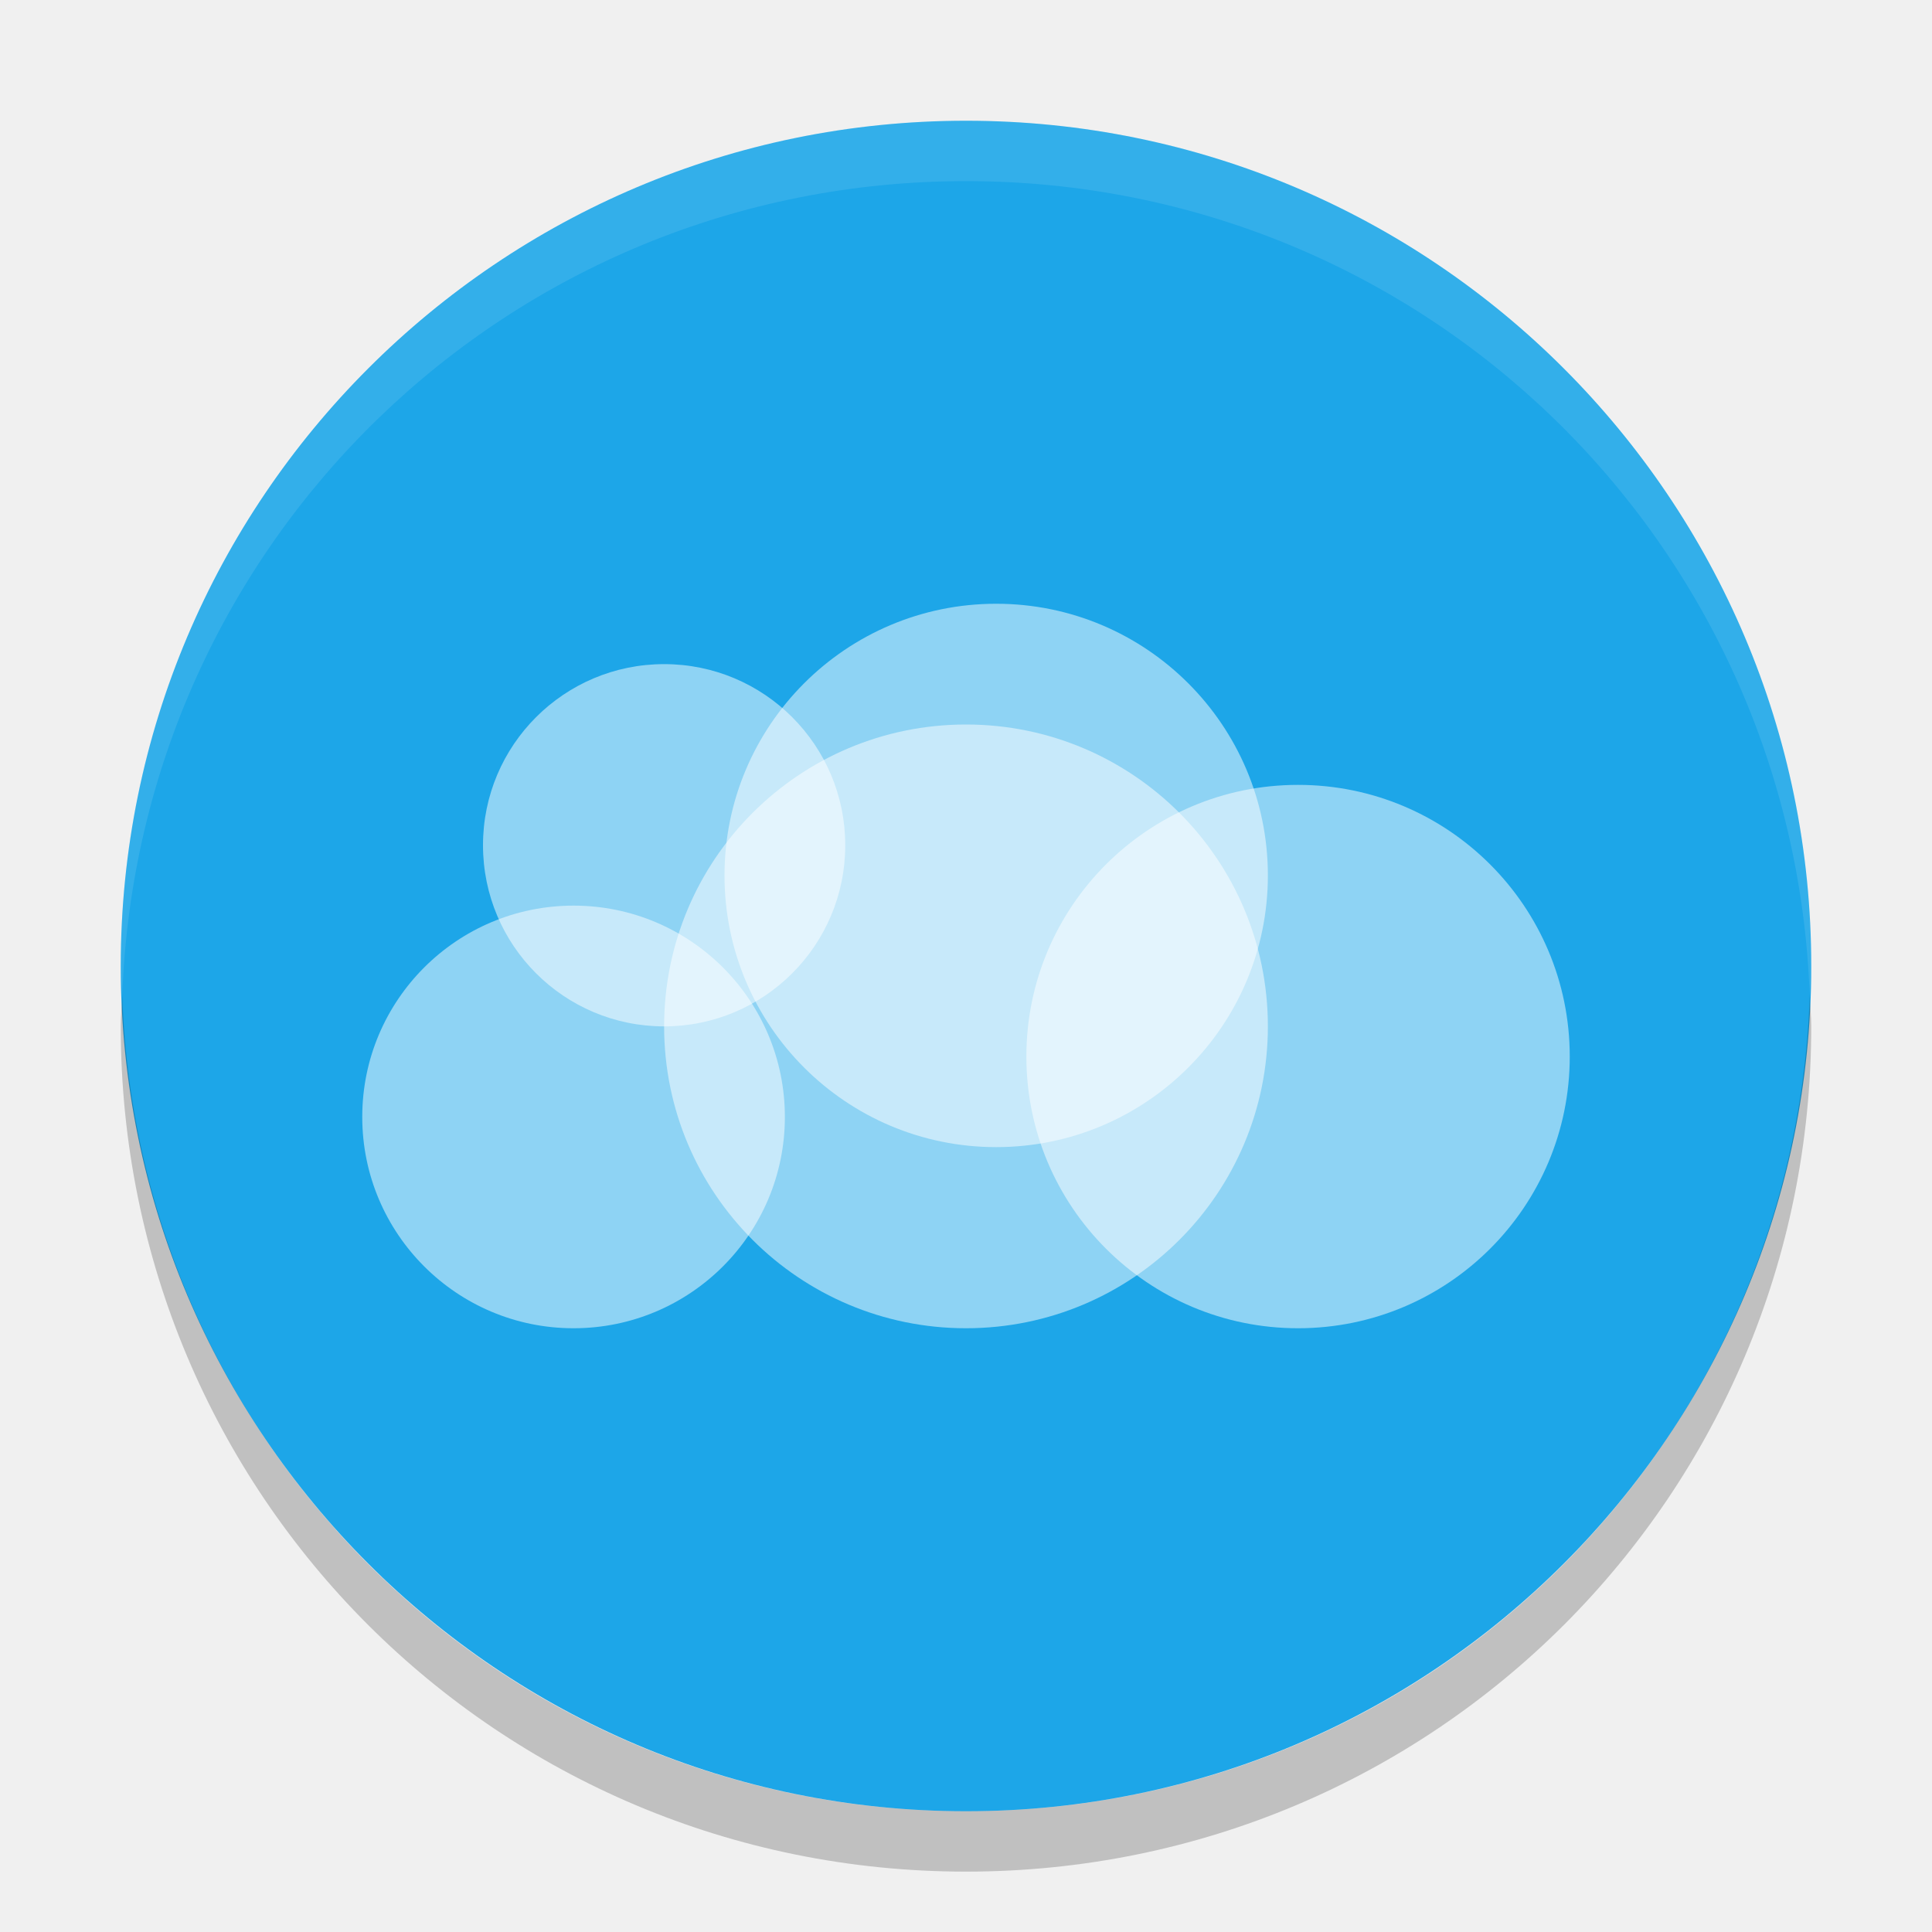
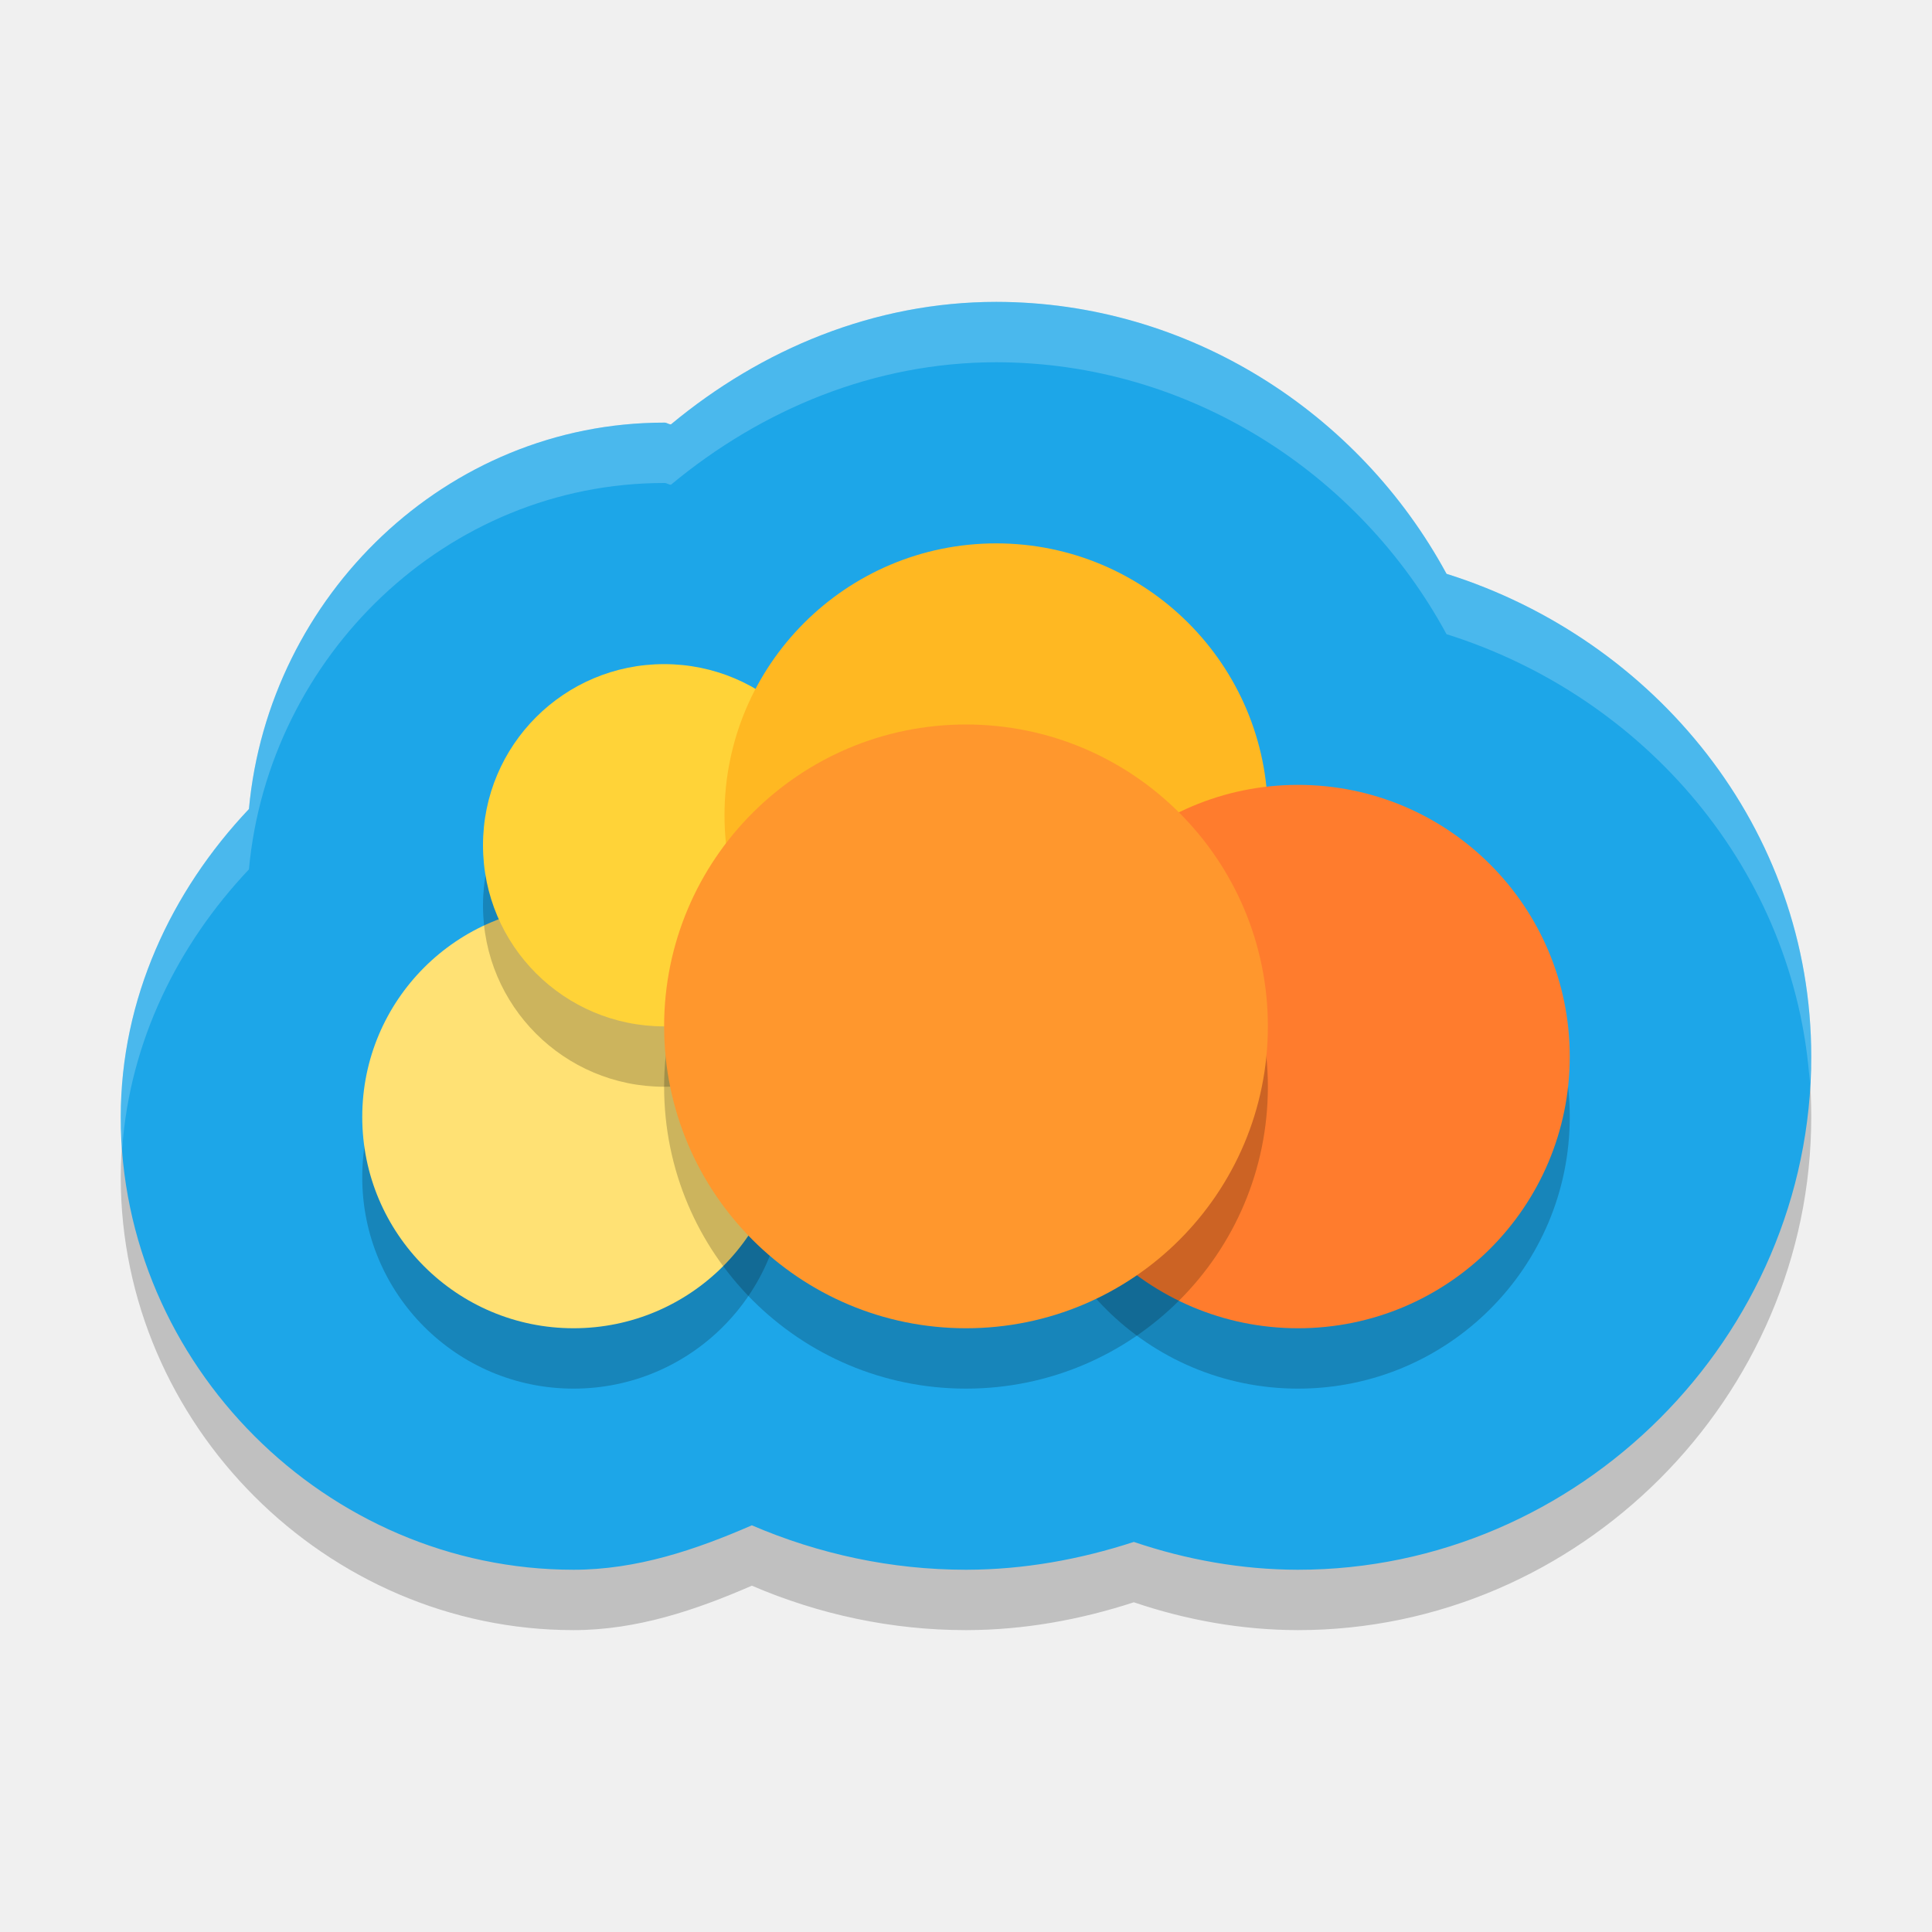
<svg xmlns="http://www.w3.org/2000/svg" height="32" width="32" version="1">
-   <rect ry="14" rx="14" transform="matrix(0,-1,-1,0,0,0)" height="28" width="28" y="-30" x="-30" fill="#1da6e8" />
-   <path opacity=".1" fill="#fff" d="m16 2c-7.756 0-14 6.244-14 14 0 0.169 0.02 0.333 0.025 0.5 0.264-7.521 6.388-13.5 13.975-13.5s13.711 5.979 13.975 13.5c0.006-0.167 0.025-0.331 0.025-0.5 0-7.756-6.244-14-14-14z" />
-   <g fill="#fff" transform="translate(0,-1)">
-     <circle opacity=".5" cy="19.5" cx="9.5" r="3.5" />
-     <circle opacity=".5" cy="18" cx="16" r="5" />
-     <circle opacity=".5" cy="18.5" cx="21.5" r="4.5" />
-     <circle opacity=".5" cy="15.5" cx="16.5" r="4.5" />
-     <circle opacity=".5" cy="15" cx="11" r="3" />
-   </g>
-   <path opacity=".2" d="m2.025 16.5c-0.006 0.167-0.025 0.331-0.025 0.5 0 7.756 6.244 14 14 14s14-6.244 14-14c0-0.169-0.02-0.333-0.025-0.5-0.264 7.521-6.388 13.5-13.975 13.5-7.587 0-13.711-5.979-13.975-13.5z" />
+   <path d="M 16.498,6 C 14.484,6.001 12.615,6.781 11.113,8.029 11.076,8.029 11.045,8 11.008,8 H 11.004 11 C 7.393,8 4.449,10.867 4.123,14.4 2.831,15.767 2.001,17.546 2,19.498 V 19.5 c 0,4.095 3.405,7.5 7.5,7.5 1.044,1.2e-5 2.021,-0.33 2.953,-0.736 1.111,0.477 2.313,0.736 3.545,0.736 h 0.006 0.006 c 0.948,-0.002 1.878,-0.17 2.77,-0.461 0.87,0.295 1.783,0.459 2.713,0.461 h 0.004 H 21.5 C 26.147,27 30,23.147 30,18.5 30,14.722 27.409,11.588 23.959,10.504 22.51,7.83 19.689,6.004 16.504,6 h -0.002 z" style="color:#000000;opacity:0.2;stroke-width:8" />
+   <path style="fill:#1da6e8;stroke-width:8" d="M 16.498,5 C 14.484,5.001 12.615,5.781 11.113,7.029 11.076,7.029 11.045,7 11.008,7 H 11.004 11 C 7.393,7 4.449,9.867 4.123,13.4 2.831,14.767 2.001,16.546 2,18.498 V 18.5 c 0,4.095 3.405,7.5 7.5,7.5 1.044,1.2e-5 2.021,-0.33 2.953,-0.736 1.111,0.477 2.313,0.736 3.545,0.736 h 0.006 0.006 c 0.948,-0.002 1.878,-0.17 2.77,-0.461 0.87,0.295 1.783,0.459 2.713,0.461 h 0.004 H 21.5 C 26.147,26 30,22.147 30,17.5 30,13.722 27.409,10.588 23.959,9.504 22.51,6.83 19.689,5.004 16.504,5 h -0.002 z" />
+   <circle cy="19.5" cx="9.5" r="3.5" style="opacity:0.2" />
+   <circle style="fill:#ffe174" r="3.5" cx="9.5" cy="18.5" />
+   <circle cy="15" cx="11" r="3" style="opacity:0.2" />
+   <circle style="fill:#ffd338" r="3" cx="11" cy="14" />
+   <circle cy="14.5" cx="16.5" r="4.5" style="opacity:0.2" />
+   <circle style="fill:#ffb822" r="4.5" cx="16.5" cy="13.5" />
+   <circle cy="18.5" cx="21.5" r="4.5" style="opacity:0.2" />
+   <circle style="fill:#ff7c2d" r="4.5" cx="21.5" cy="17.5" />
+   <circle cy="18" cx="16" r="5" style="opacity:0.2" />
+   <circle style="fill:#ff972d" r="5" cx="16" cy="17" />
+   <path style="opacity:0.2;fill:#ffffff;stroke-width:8" d="M 16.498 5 C 14.484 5.001 12.615 5.781 11.113 7.029 C 11.076 7.029 11.045 7 11.008 7 L 11.004 7 L 11 7 C 7.393 7 4.449 9.867 4.123 13.4 C 2.831 14.767 2.001 16.546 2 18.498 L 2 18.5 C 2 18.672 2.014 18.842 2.025 19.012 C 2.152 17.252 2.94 15.652 4.123 14.4 C 4.449 10.867 7.393 8 11 8 L 11.004 8 L 11.008 8 C 11.045 8 11.076 8.029 11.113 8.029 C 12.615 6.781 14.484 6.001 16.498 6 L 16.502 6 L 16.504 6 C 19.689 6.004 22.51 7.83 23.959 10.504 C 27.239 11.535 29.737 14.418 29.977 17.945 C 29.985 17.797 30 17.65 30 17.5 C 30 13.722 27.409 10.588 23.959 9.504 C 22.51 6.83 19.689 5.004 16.504 5 L 16.502 5 L 16.498 5 z" />
</svg>
